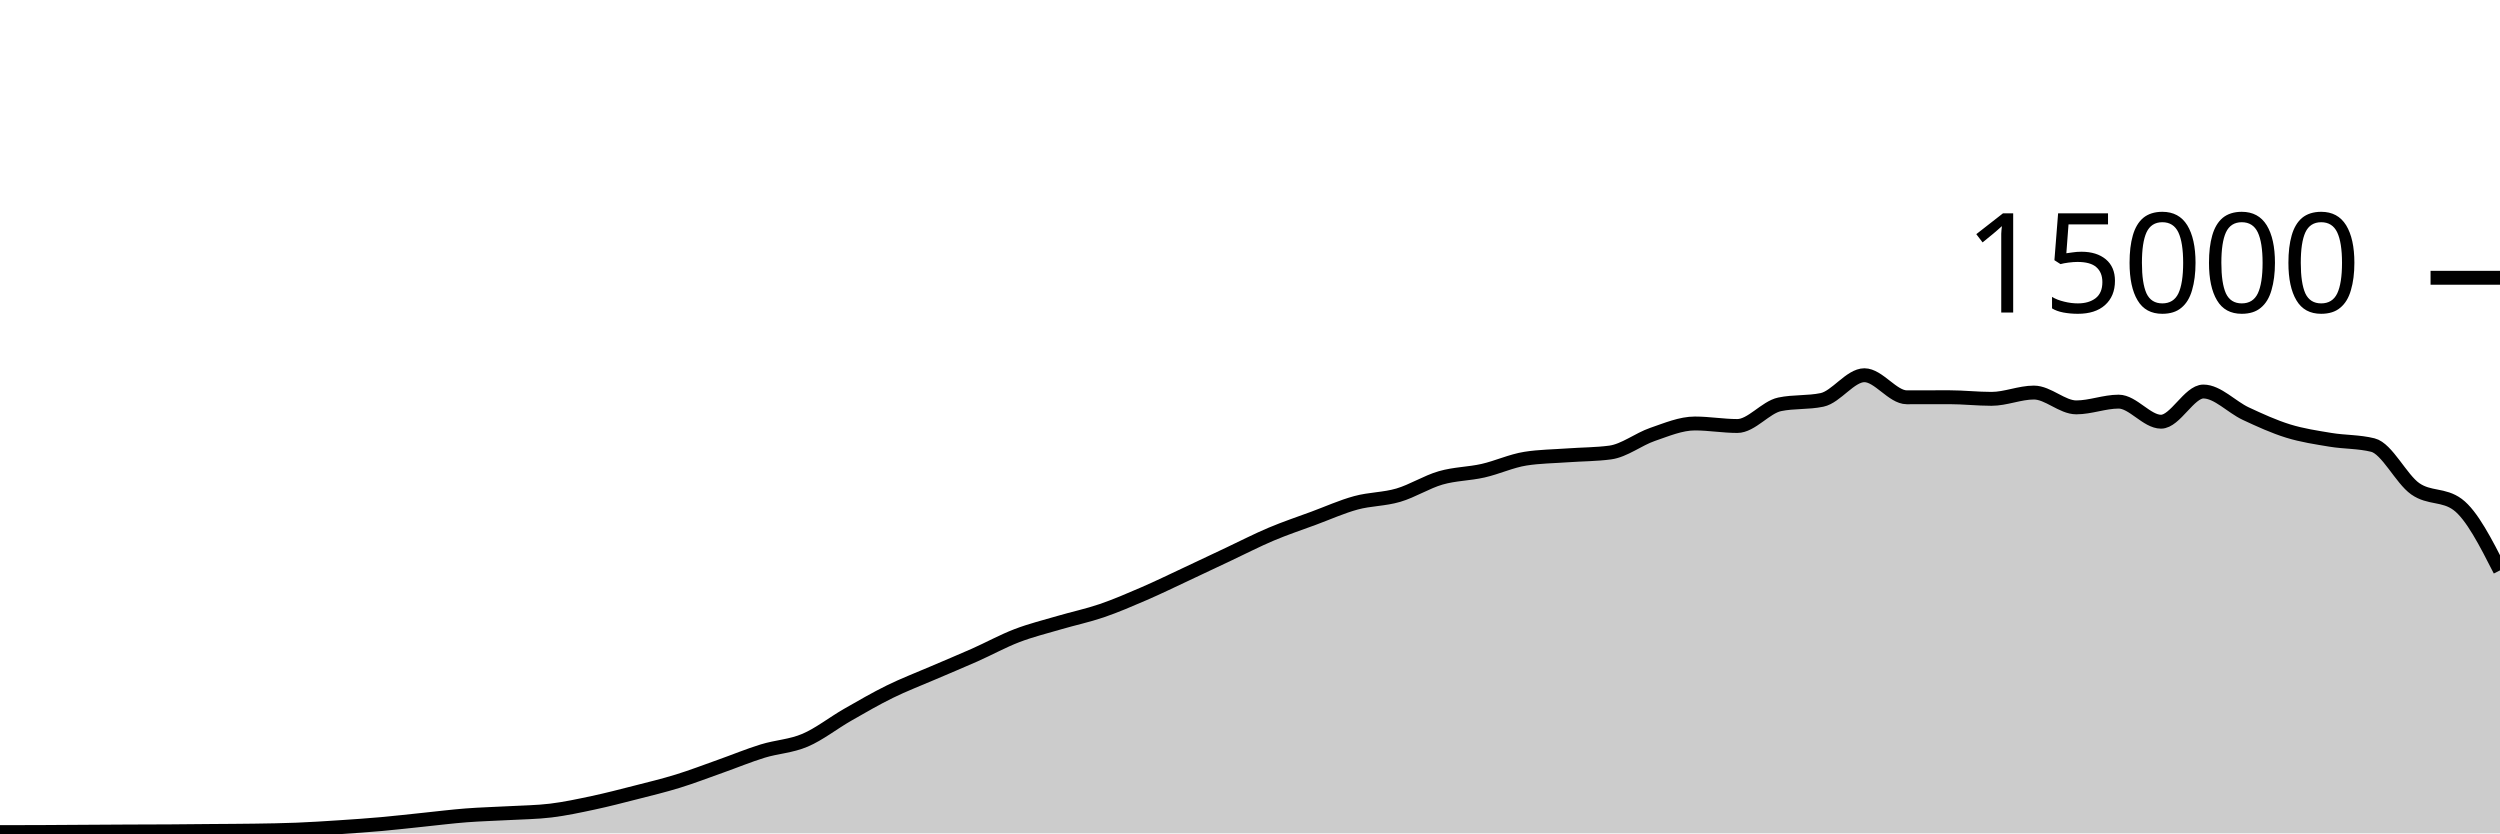
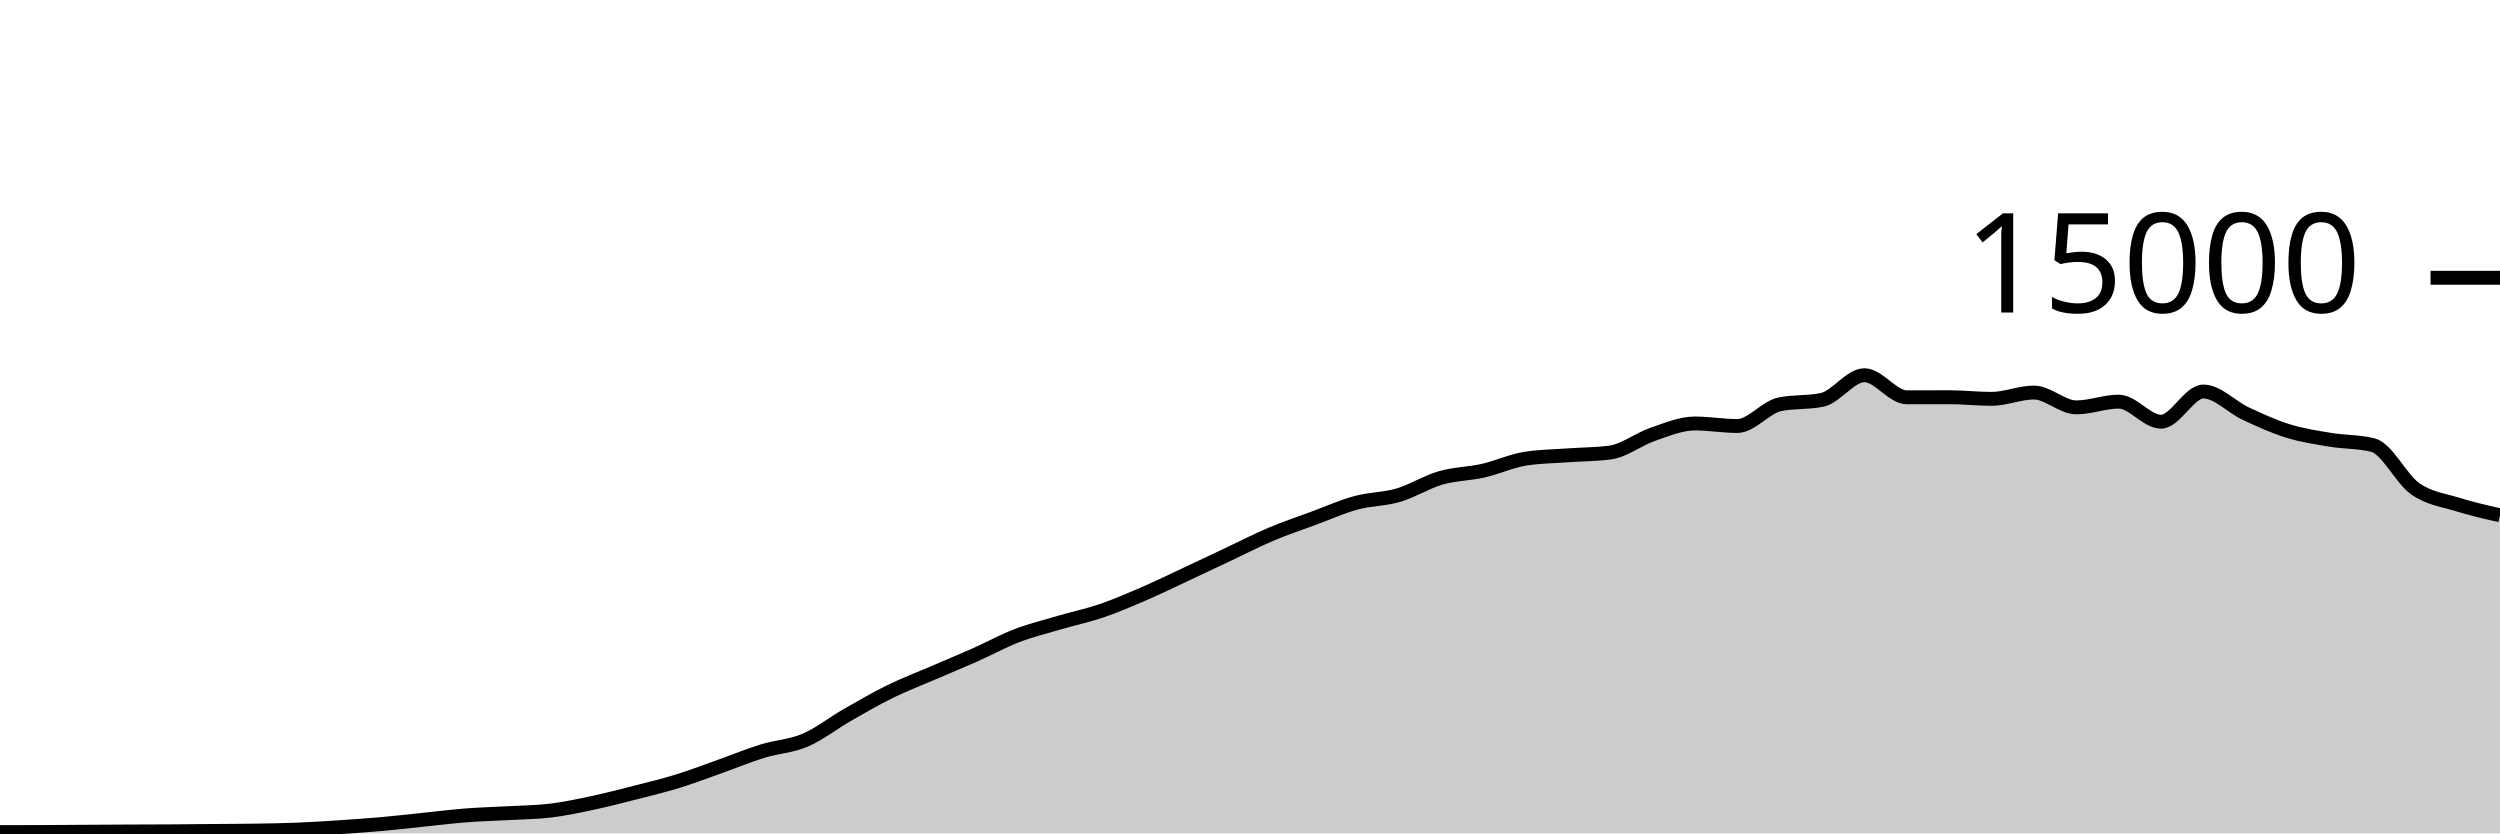
<svg xmlns="http://www.w3.org/2000/svg" viewBox="0 0 180 60">
  <g transform="translate(0,20)">
-     <path class="area" fill="rgba(0, 0, 0, 0.2)" d="M0,39.912C1.017,39.91,2.034,39.908,3.051,39.904C4.068,39.9,5.085,39.892,6.102,39.885C7.119,39.879,8.136,39.872,9.153,39.867C10.169,39.862,11.186,39.862,12.203,39.856C13.22,39.85,14.237,39.838,15.254,39.829C16.271,39.82,17.288,39.819,18.305,39.803C19.322,39.787,20.339,39.774,21.356,39.733C22.373,39.693,23.39,39.627,24.407,39.56C25.424,39.493,26.441,39.424,27.458,39.333C28.475,39.243,29.492,39.123,30.508,39.019C31.525,38.914,32.542,38.785,33.559,38.707C34.576,38.628,35.593,38.604,36.61,38.547C37.627,38.489,38.644,38.484,39.661,38.36C40.678,38.236,41.695,38.017,42.712,37.8C43.729,37.583,44.746,37.319,45.763,37.059C46.78,36.799,47.797,36.554,48.814,36.24C49.831,35.926,50.847,35.534,51.864,35.173C52.881,34.813,53.898,34.39,54.915,34.077C55.932,33.764,56.949,33.73,57.966,33.296C58.983,32.862,60,32.055,61.017,31.472C62.034,30.889,63.051,30.3,64.068,29.8C65.085,29.3,66.102,28.913,67.119,28.475C68.136,28.036,69.153,27.62,70.169,27.168C71.186,26.716,72.203,26.155,73.22,25.765C74.237,25.376,75.254,25.128,76.271,24.829C77.288,24.53,78.305,24.318,79.322,23.971C80.339,23.623,81.356,23.184,82.373,22.744C83.39,22.304,84.407,21.806,85.424,21.331C86.441,20.855,87.458,20.369,88.475,19.891C89.492,19.412,90.508,18.888,91.525,18.459C92.542,18.029,93.559,17.691,94.576,17.315C95.593,16.939,96.61,16.48,97.627,16.203C98.644,15.926,99.661,15.952,100.678,15.653C101.695,15.354,102.712,14.702,103.729,14.408C104.746,14.114,105.763,14.121,106.78,13.891C107.797,13.66,108.814,13.184,109.831,13.024C110.847,12.864,111.864,12.858,112.881,12.784C113.898,12.71,114.915,12.716,115.932,12.581C116.949,12.446,117.966,11.626,118.983,11.277C120,10.929,121.017,10.491,122.034,10.491C123.051,10.491,124.068,10.672,125.085,10.672C126.102,10.672,127.119,9.325,128.136,9.112C129.153,8.899,130.169,9.005,131.186,8.792C132.203,8.579,133.22,7.016,134.237,7.016C135.254,7.016,136.271,8.605,137.288,8.605C138.305,8.605,139.322,8.6,140.339,8.6C141.356,8.6,142.373,8.717,143.39,8.717C144.407,8.717,145.424,8.264,146.441,8.264C147.458,8.264,148.475,9.331,149.492,9.331C150.508,9.331,151.525,8.917,152.542,8.917C153.559,8.917,154.576,10.363,155.593,10.363C156.61,10.363,157.627,8.189,158.644,8.189C159.661,8.189,160.678,9.307,161.695,9.781C162.712,10.256,163.729,10.72,164.746,11.035C165.763,11.349,166.78,11.498,167.797,11.667C168.814,11.835,169.831,11.793,170.847,12.045C171.864,12.298,172.881,14.479,173.898,15.192C174.915,15.905,175.932,15.569,176.949,16.323C177.966,17.076,178.983,19.072,180,21.067L180,40C178.983,40,177.966,40,176.949,40C175.932,40,174.915,40,173.898,40C172.881,40,171.864,40,170.847,40C169.831,40,168.814,40,167.797,40C166.78,40,165.763,40,164.746,40C163.729,40,162.712,40,161.695,40C160.678,40,159.661,40,158.644,40C157.627,40,156.61,40,155.593,40C154.576,40,153.559,40,152.542,40C151.525,40,150.508,40,149.492,40C148.475,40,147.458,40,146.441,40C145.424,40,144.407,40,143.39,40C142.373,40,141.356,40,140.339,40C139.322,40,138.305,40,137.288,40C136.271,40,135.254,40,134.237,40C133.22,40,132.203,40,131.186,40C130.169,40,129.153,40,128.136,40C127.119,40,126.102,40,125.085,40C124.068,40,123.051,40,122.034,40C121.017,40,120,40,118.983,40C117.966,40,116.949,40,115.932,40C114.915,40,113.898,40,112.881,40C111.864,40,110.847,40,109.831,40C108.814,40,107.797,40,106.78,40C105.763,40,104.746,40,103.729,40C102.712,40,101.695,40,100.678,40C99.661,40,98.644,40,97.627,40C96.61,40,95.593,40,94.576,40C93.559,40,92.542,40,91.525,40C90.508,40,89.492,40,88.475,40C87.458,40,86.441,40,85.424,40C84.407,40,83.39,40,82.373,40C81.356,40,80.339,40,79.322,40C78.305,40,77.288,40,76.271,40C75.254,40,74.237,40,73.22,40C72.203,40,71.186,40,70.169,40C69.153,40,68.136,40,67.119,40C66.102,40,65.085,40,64.068,40C63.051,40,62.034,40,61.017,40C60,40,58.983,40,57.966,40C56.949,40,55.932,40,54.915,40C53.898,40,52.881,40,51.864,40C50.847,40,49.831,40,48.814,40C47.797,40,46.78,40,45.763,40C44.746,40,43.729,40,42.712,40C41.695,40,40.678,40,39.661,40C38.644,40,37.627,40,36.61,40C35.593,40,34.576,40,33.559,40C32.542,40,31.525,40,30.508,40C29.492,40,28.475,40,27.458,40C26.441,40,25.424,40,24.407,40C23.39,40,22.373,40,21.356,40C20.339,40,19.322,40,18.305,40C17.288,40,16.271,40,15.254,40C14.237,40,13.22,40,12.203,40C11.186,40,10.169,40,9.153,40C8.136,40,7.119,40,6.102,40C5.085,40,4.068,40,3.051,40C2.034,40,1.017,40,0,40Z" />
-     <path class="line" stroke="black" fill="none" d="M0,39.912C1.017,39.91,2.034,39.908,3.051,39.904C4.068,39.9,5.085,39.892,6.102,39.885C7.119,39.879,8.136,39.872,9.153,39.867C10.169,39.862,11.186,39.862,12.203,39.856C13.22,39.85,14.237,39.838,15.254,39.829C16.271,39.82,17.288,39.819,18.305,39.803C19.322,39.787,20.339,39.774,21.356,39.733C22.373,39.693,23.39,39.627,24.407,39.56C25.424,39.493,26.441,39.424,27.458,39.333C28.475,39.243,29.492,39.123,30.508,39.019C31.525,38.914,32.542,38.785,33.559,38.707C34.576,38.628,35.593,38.604,36.61,38.547C37.627,38.489,38.644,38.484,39.661,38.36C40.678,38.236,41.695,38.017,42.712,37.8C43.729,37.583,44.746,37.319,45.763,37.059C46.78,36.799,47.797,36.554,48.814,36.24C49.831,35.926,50.847,35.534,51.864,35.173C52.881,34.813,53.898,34.39,54.915,34.077C55.932,33.764,56.949,33.73,57.966,33.296C58.983,32.862,60,32.055,61.017,31.472C62.034,30.889,63.051,30.3,64.068,29.8C65.085,29.3,66.102,28.913,67.119,28.475C68.136,28.036,69.153,27.62,70.169,27.168C71.186,26.716,72.203,26.155,73.22,25.765C74.237,25.376,75.254,25.128,76.271,24.829C77.288,24.53,78.305,24.318,79.322,23.971C80.339,23.623,81.356,23.184,82.373,22.744C83.39,22.304,84.407,21.806,85.424,21.331C86.441,20.855,87.458,20.369,88.475,19.891C89.492,19.412,90.508,18.888,91.525,18.459C92.542,18.029,93.559,17.691,94.576,17.315C95.593,16.939,96.61,16.48,97.627,16.203C98.644,15.926,99.661,15.952,100.678,15.653C101.695,15.354,102.712,14.702,103.729,14.408C104.746,14.114,105.763,14.121,106.78,13.891C107.797,13.66,108.814,13.184,109.831,13.024C110.847,12.864,111.864,12.858,112.881,12.784C113.898,12.71,114.915,12.716,115.932,12.581C116.949,12.446,117.966,11.626,118.983,11.277C120,10.929,121.017,10.491,122.034,10.491C123.051,10.491,124.068,10.672,125.085,10.672C126.102,10.672,127.119,9.325,128.136,9.112C129.153,8.899,130.169,9.005,131.186,8.792C132.203,8.579,133.22,7.016,134.237,7.016C135.254,7.016,136.271,8.605,137.288,8.605C138.305,8.605,139.322,8.6,140.339,8.6C141.356,8.6,142.373,8.717,143.39,8.717C144.407,8.717,145.424,8.264,146.441,8.264C147.458,8.264,148.475,9.331,149.492,9.331C150.508,9.331,151.525,8.917,152.542,8.917C153.559,8.917,154.576,10.363,155.593,10.363C156.61,10.363,157.627,8.189,158.644,8.189C159.661,8.189,160.678,9.307,161.695,9.781C162.712,10.256,163.729,10.72,164.746,11.035C165.763,11.349,166.78,11.498,167.797,11.667C168.814,11.835,169.831,11.793,170.847,12.045C171.864,12.298,172.881,14.479,173.898,15.192C174.915,15.905,175.932,15.569,176.949,16.323C177.966,17.076,178.983,19.072,180,21.067" />
+     <path class="area" fill="rgba(0, 0, 0, 0.2)" d="M0,39.912C1.017,39.91,2.034,39.908,3.051,39.904C4.068,39.9,5.085,39.892,6.102,39.885C7.119,39.879,8.136,39.872,9.153,39.867C10.169,39.862,11.186,39.862,12.203,39.856C13.22,39.85,14.237,39.838,15.254,39.829C16.271,39.82,17.288,39.819,18.305,39.803C19.322,39.787,20.339,39.774,21.356,39.733C22.373,39.693,23.39,39.627,24.407,39.56C25.424,39.493,26.441,39.424,27.458,39.333C28.475,39.243,29.492,39.123,30.508,39.019C31.525,38.914,32.542,38.785,33.559,38.707C34.576,38.628,35.593,38.604,36.61,38.547C37.627,38.489,38.644,38.484,39.661,38.36C40.678,38.236,41.695,38.017,42.712,37.8C43.729,37.583,44.746,37.319,45.763,37.059C46.78,36.799,47.797,36.554,48.814,36.24C49.831,35.926,50.847,35.534,51.864,35.173C52.881,34.813,53.898,34.39,54.915,34.077C55.932,33.764,56.949,33.73,57.966,33.296C58.983,32.862,60,32.055,61.017,31.472C62.034,30.889,63.051,30.3,64.068,29.8C65.085,29.3,66.102,28.913,67.119,28.475C68.136,28.036,69.153,27.62,70.169,27.168C71.186,26.716,72.203,26.155,73.22,25.765C74.237,25.376,75.254,25.128,76.271,24.829C77.288,24.53,78.305,24.318,79.322,23.971C80.339,23.623,81.356,23.184,82.373,22.744C83.39,22.304,84.407,21.806,85.424,21.331C86.441,20.855,87.458,20.369,88.475,19.891C89.492,19.412,90.508,18.888,91.525,18.459C92.542,18.029,93.559,17.691,94.576,17.315C95.593,16.939,96.61,16.48,97.627,16.203C98.644,15.926,99.661,15.952,100.678,15.653C101.695,15.354,102.712,14.702,103.729,14.408C104.746,14.114,105.763,14.121,106.78,13.891C107.797,13.66,108.814,13.184,109.831,13.024C110.847,12.864,111.864,12.858,112.881,12.784C113.898,12.71,114.915,12.716,115.932,12.581C116.949,12.446,117.966,11.626,118.983,11.277C120,10.929,121.017,10.491,122.034,10.491C123.051,10.491,124.068,10.672,125.085,10.672C126.102,10.672,127.119,9.325,128.136,9.112C129.153,8.899,130.169,9.005,131.186,8.792C132.203,8.579,133.22,7.016,134.237,7.016C135.254,7.016,136.271,8.605,137.288,8.605C138.305,8.605,139.322,8.6,140.339,8.6C141.356,8.6,142.373,8.717,143.39,8.717C144.407,8.717,145.424,8.264,146.441,8.264C147.458,8.264,148.475,9.331,149.492,9.331C150.508,9.331,151.525,8.917,152.542,8.917C153.559,8.917,154.576,10.363,155.593,10.363C156.61,10.363,157.627,8.189,158.644,8.189C159.661,8.189,160.678,9.307,161.695,9.781C162.712,10.256,163.729,10.72,164.746,11.035C165.763,11.349,166.78,11.498,167.797,11.667C168.814,11.835,169.831,11.793,170.847,12.045C171.864,12.298,172.881,14.479,173.898,15.192C174.915,15.905,175.932,16.004,176.949,16.323C177.966,16.641,178.983,16.871,180,17.101L180,40C178.983,40,177.966,40,176.949,40C175.932,40,174.915,40,173.898,40C172.881,40,171.864,40,170.847,40C169.831,40,168.814,40,167.797,40C166.78,40,165.763,40,164.746,40C163.729,40,162.712,40,161.695,40C160.678,40,159.661,40,158.644,40C157.627,40,156.61,40,155.593,40C154.576,40,153.559,40,152.542,40C151.525,40,150.508,40,149.492,40C148.475,40,147.458,40,146.441,40C145.424,40,144.407,40,143.39,40C142.373,40,141.356,40,140.339,40C139.322,40,138.305,40,137.288,40C136.271,40,135.254,40,134.237,40C133.22,40,132.203,40,131.186,40C130.169,40,129.153,40,128.136,40C127.119,40,126.102,40,125.085,40C124.068,40,123.051,40,122.034,40C121.017,40,120,40,118.983,40C117.966,40,116.949,40,115.932,40C114.915,40,113.898,40,112.881,40C111.864,40,110.847,40,109.831,40C108.814,40,107.797,40,106.78,40C105.763,40,104.746,40,103.729,40C102.712,40,101.695,40,100.678,40C99.661,40,98.644,40,97.627,40C96.61,40,95.593,40,94.576,40C93.559,40,92.542,40,91.525,40C90.508,40,89.492,40,88.475,40C87.458,40,86.441,40,85.424,40C84.407,40,83.39,40,82.373,40C81.356,40,80.339,40,79.322,40C78.305,40,77.288,40,76.271,40C75.254,40,74.237,40,73.22,40C72.203,40,71.186,40,70.169,40C69.153,40,68.136,40,67.119,40C66.102,40,65.085,40,64.068,40C63.051,40,62.034,40,61.017,40C60,40,58.983,40,57.966,40C56.949,40,55.932,40,54.915,40C53.898,40,52.881,40,51.864,40C50.847,40,49.831,40,48.814,40C47.797,40,46.78,40,45.763,40C44.746,40,43.729,40,42.712,40C41.695,40,40.678,40,39.661,40C38.644,40,37.627,40,36.61,40C35.593,40,34.576,40,33.559,40C32.542,40,31.525,40,30.508,40C29.492,40,28.475,40,27.458,40C26.441,40,25.424,40,24.407,40C23.39,40,22.373,40,21.356,40C20.339,40,19.322,40,18.305,40C17.288,40,16.271,40,15.254,40C14.237,40,13.22,40,12.203,40C11.186,40,10.169,40,9.153,40C8.136,40,7.119,40,6.102,40C5.085,40,4.068,40,3.051,40C2.034,40,1.017,40,0,40Z" />
+     <path class="line" stroke="black" fill="none" d="M0,39.912C1.017,39.91,2.034,39.908,3.051,39.904C4.068,39.9,5.085,39.892,6.102,39.885C7.119,39.879,8.136,39.872,9.153,39.867C10.169,39.862,11.186,39.862,12.203,39.856C13.22,39.85,14.237,39.838,15.254,39.829C16.271,39.82,17.288,39.819,18.305,39.803C19.322,39.787,20.339,39.774,21.356,39.733C22.373,39.693,23.39,39.627,24.407,39.56C25.424,39.493,26.441,39.424,27.458,39.333C28.475,39.243,29.492,39.123,30.508,39.019C31.525,38.914,32.542,38.785,33.559,38.707C34.576,38.628,35.593,38.604,36.61,38.547C37.627,38.489,38.644,38.484,39.661,38.36C40.678,38.236,41.695,38.017,42.712,37.8C43.729,37.583,44.746,37.319,45.763,37.059C46.78,36.799,47.797,36.554,48.814,36.24C49.831,35.926,50.847,35.534,51.864,35.173C52.881,34.813,53.898,34.39,54.915,34.077C55.932,33.764,56.949,33.73,57.966,33.296C58.983,32.862,60,32.055,61.017,31.472C62.034,30.889,63.051,30.3,64.068,29.8C65.085,29.3,66.102,28.913,67.119,28.475C68.136,28.036,69.153,27.62,70.169,27.168C71.186,26.716,72.203,26.155,73.22,25.765C74.237,25.376,75.254,25.128,76.271,24.829C77.288,24.53,78.305,24.318,79.322,23.971C80.339,23.623,81.356,23.184,82.373,22.744C83.39,22.304,84.407,21.806,85.424,21.331C86.441,20.855,87.458,20.369,88.475,19.891C89.492,19.412,90.508,18.888,91.525,18.459C92.542,18.029,93.559,17.691,94.576,17.315C95.593,16.939,96.61,16.48,97.627,16.203C98.644,15.926,99.661,15.952,100.678,15.653C101.695,15.354,102.712,14.702,103.729,14.408C104.746,14.114,105.763,14.121,106.78,13.891C107.797,13.66,108.814,13.184,109.831,13.024C110.847,12.864,111.864,12.858,112.881,12.784C113.898,12.71,114.915,12.716,115.932,12.581C116.949,12.446,117.966,11.626,118.983,11.277C120,10.929,121.017,10.491,122.034,10.491C123.051,10.491,124.068,10.672,125.085,10.672C126.102,10.672,127.119,9.325,128.136,9.112C129.153,8.899,130.169,9.005,131.186,8.792C132.203,8.579,133.22,7.016,134.237,7.016C135.254,7.016,136.271,8.605,137.288,8.605C138.305,8.605,139.322,8.6,140.339,8.6C141.356,8.6,142.373,8.717,143.39,8.717C144.407,8.717,145.424,8.264,146.441,8.264C147.458,8.264,148.475,9.331,149.492,9.331C150.508,9.331,151.525,8.917,152.542,8.917C153.559,8.917,154.576,10.363,155.593,10.363C156.61,10.363,157.627,8.189,158.644,8.189C159.661,8.189,160.678,9.307,161.695,9.781C162.712,10.256,163.729,10.72,164.746,11.035C165.763,11.349,166.78,11.498,167.797,11.667C168.814,11.835,169.831,11.793,170.847,12.045C171.864,12.298,172.881,14.479,173.898,15.192C174.915,15.905,175.932,16.004,176.949,16.323C177.966,16.641,178.983,16.871,180,17.101" />
    <path class="axis-ceiling" stroke-width="1" stroke="black" fill="none" d="M175,0L180,0" />
    <text class="axis-ceiling-label" font-family="sans-serif" text-anchor="end" font-size="10px" x="170" y="2.5">15000</text>
  </g>
</svg>
